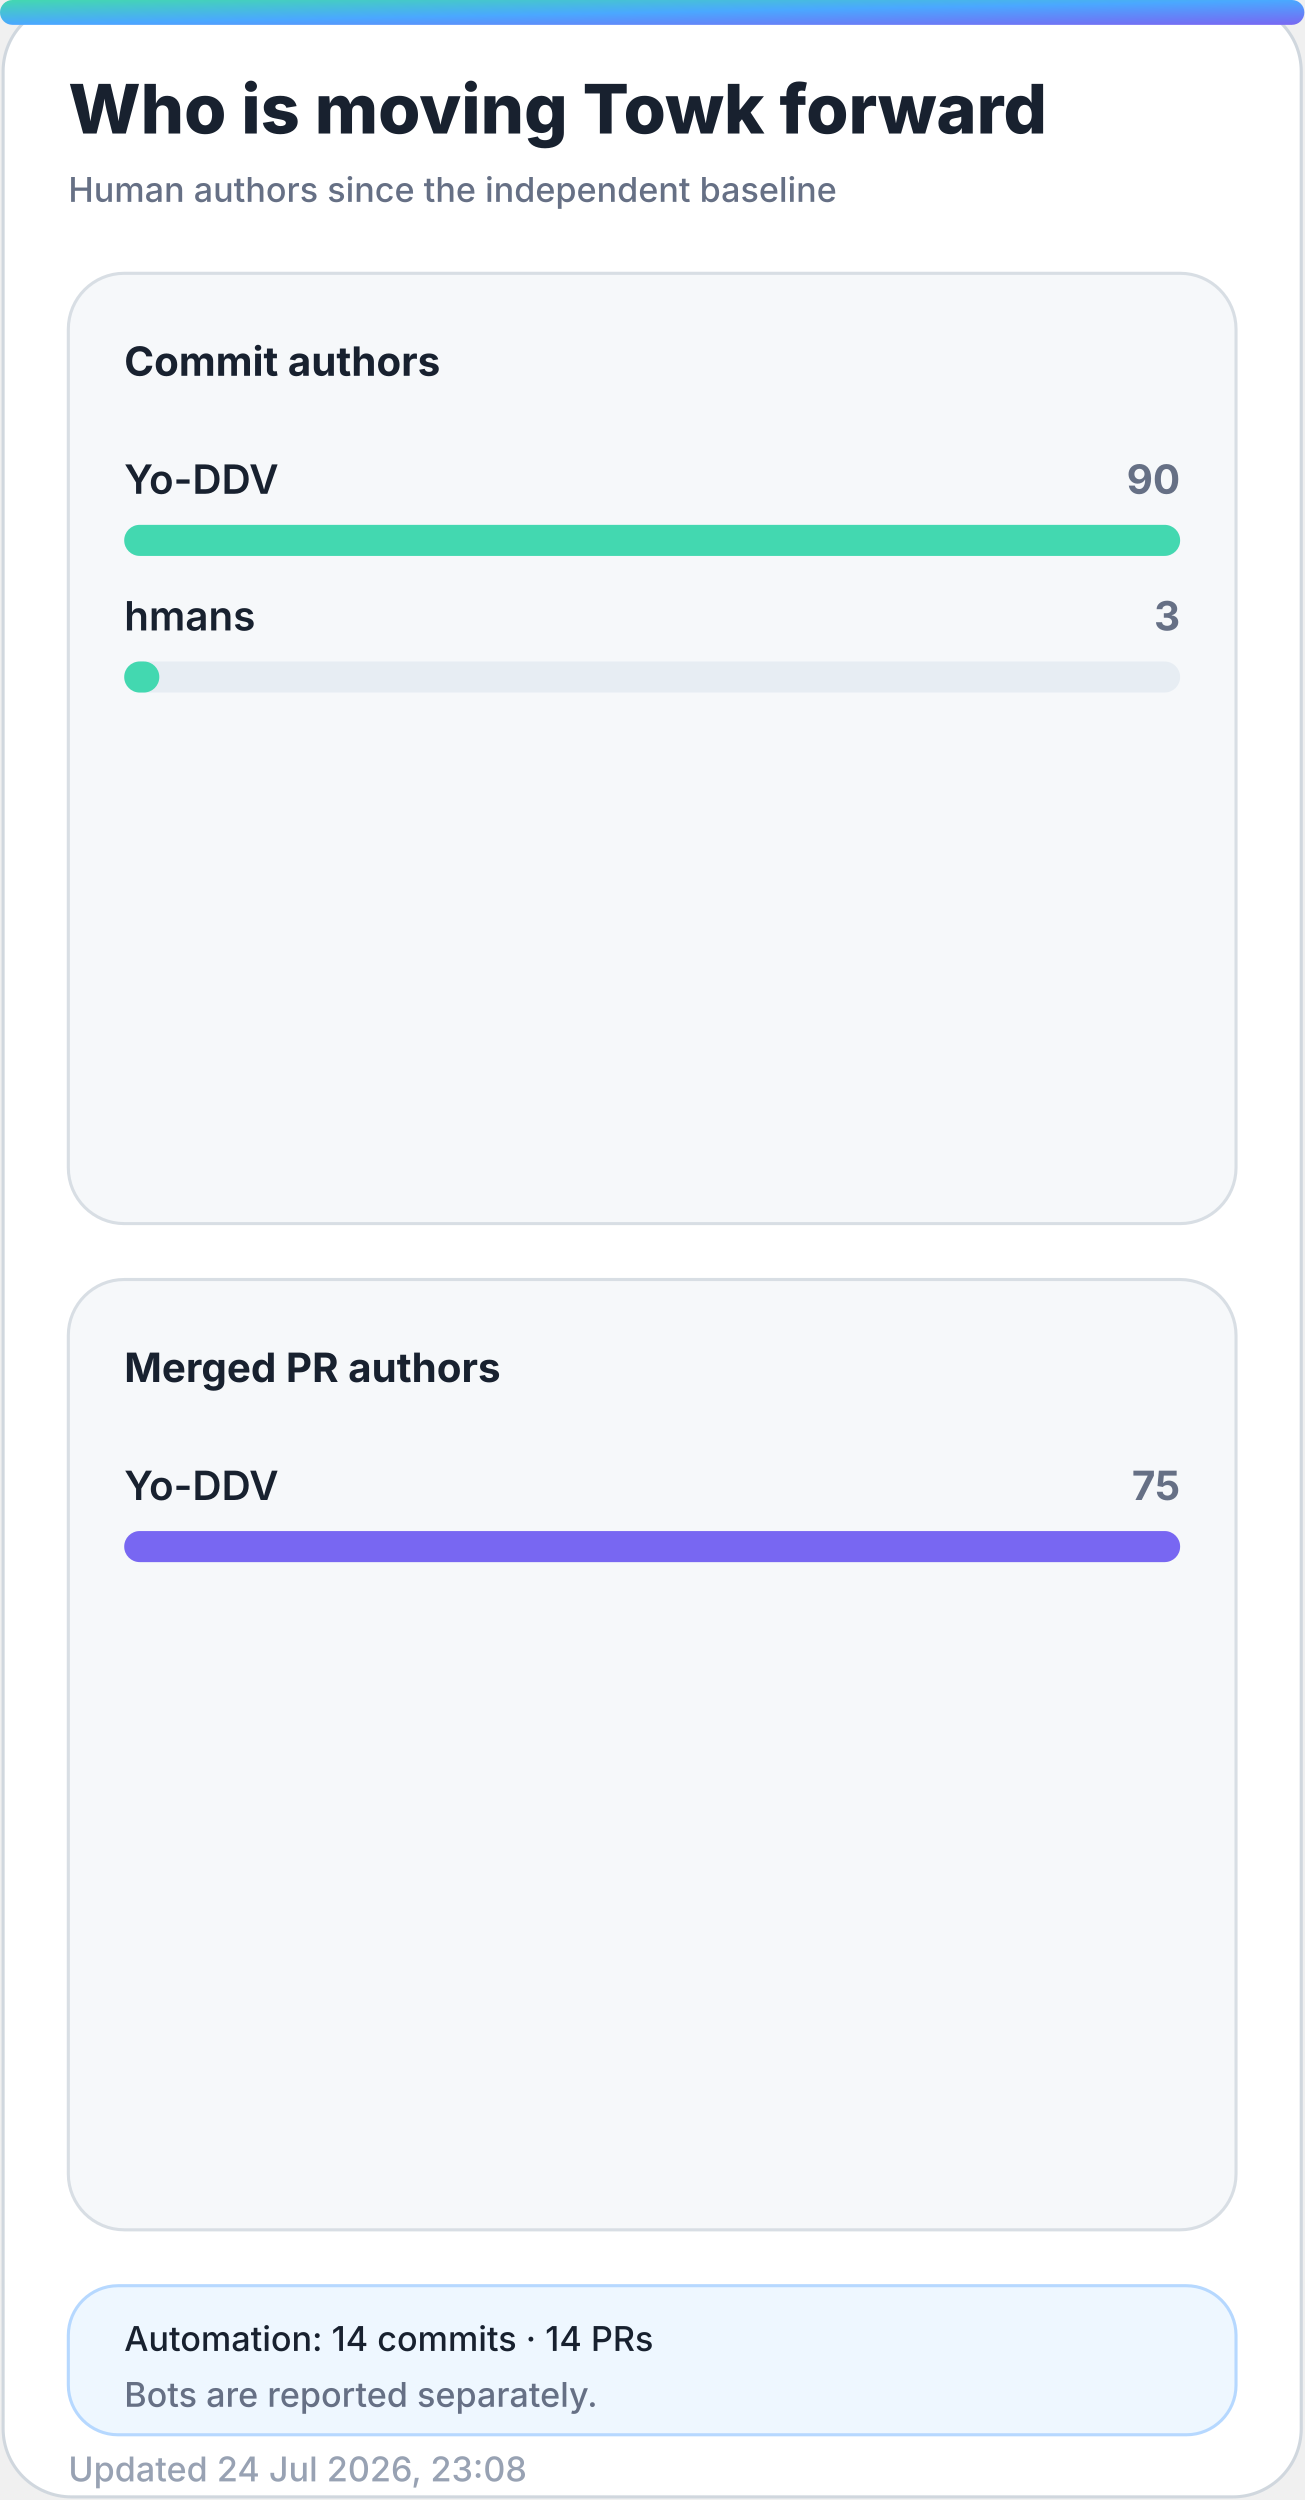
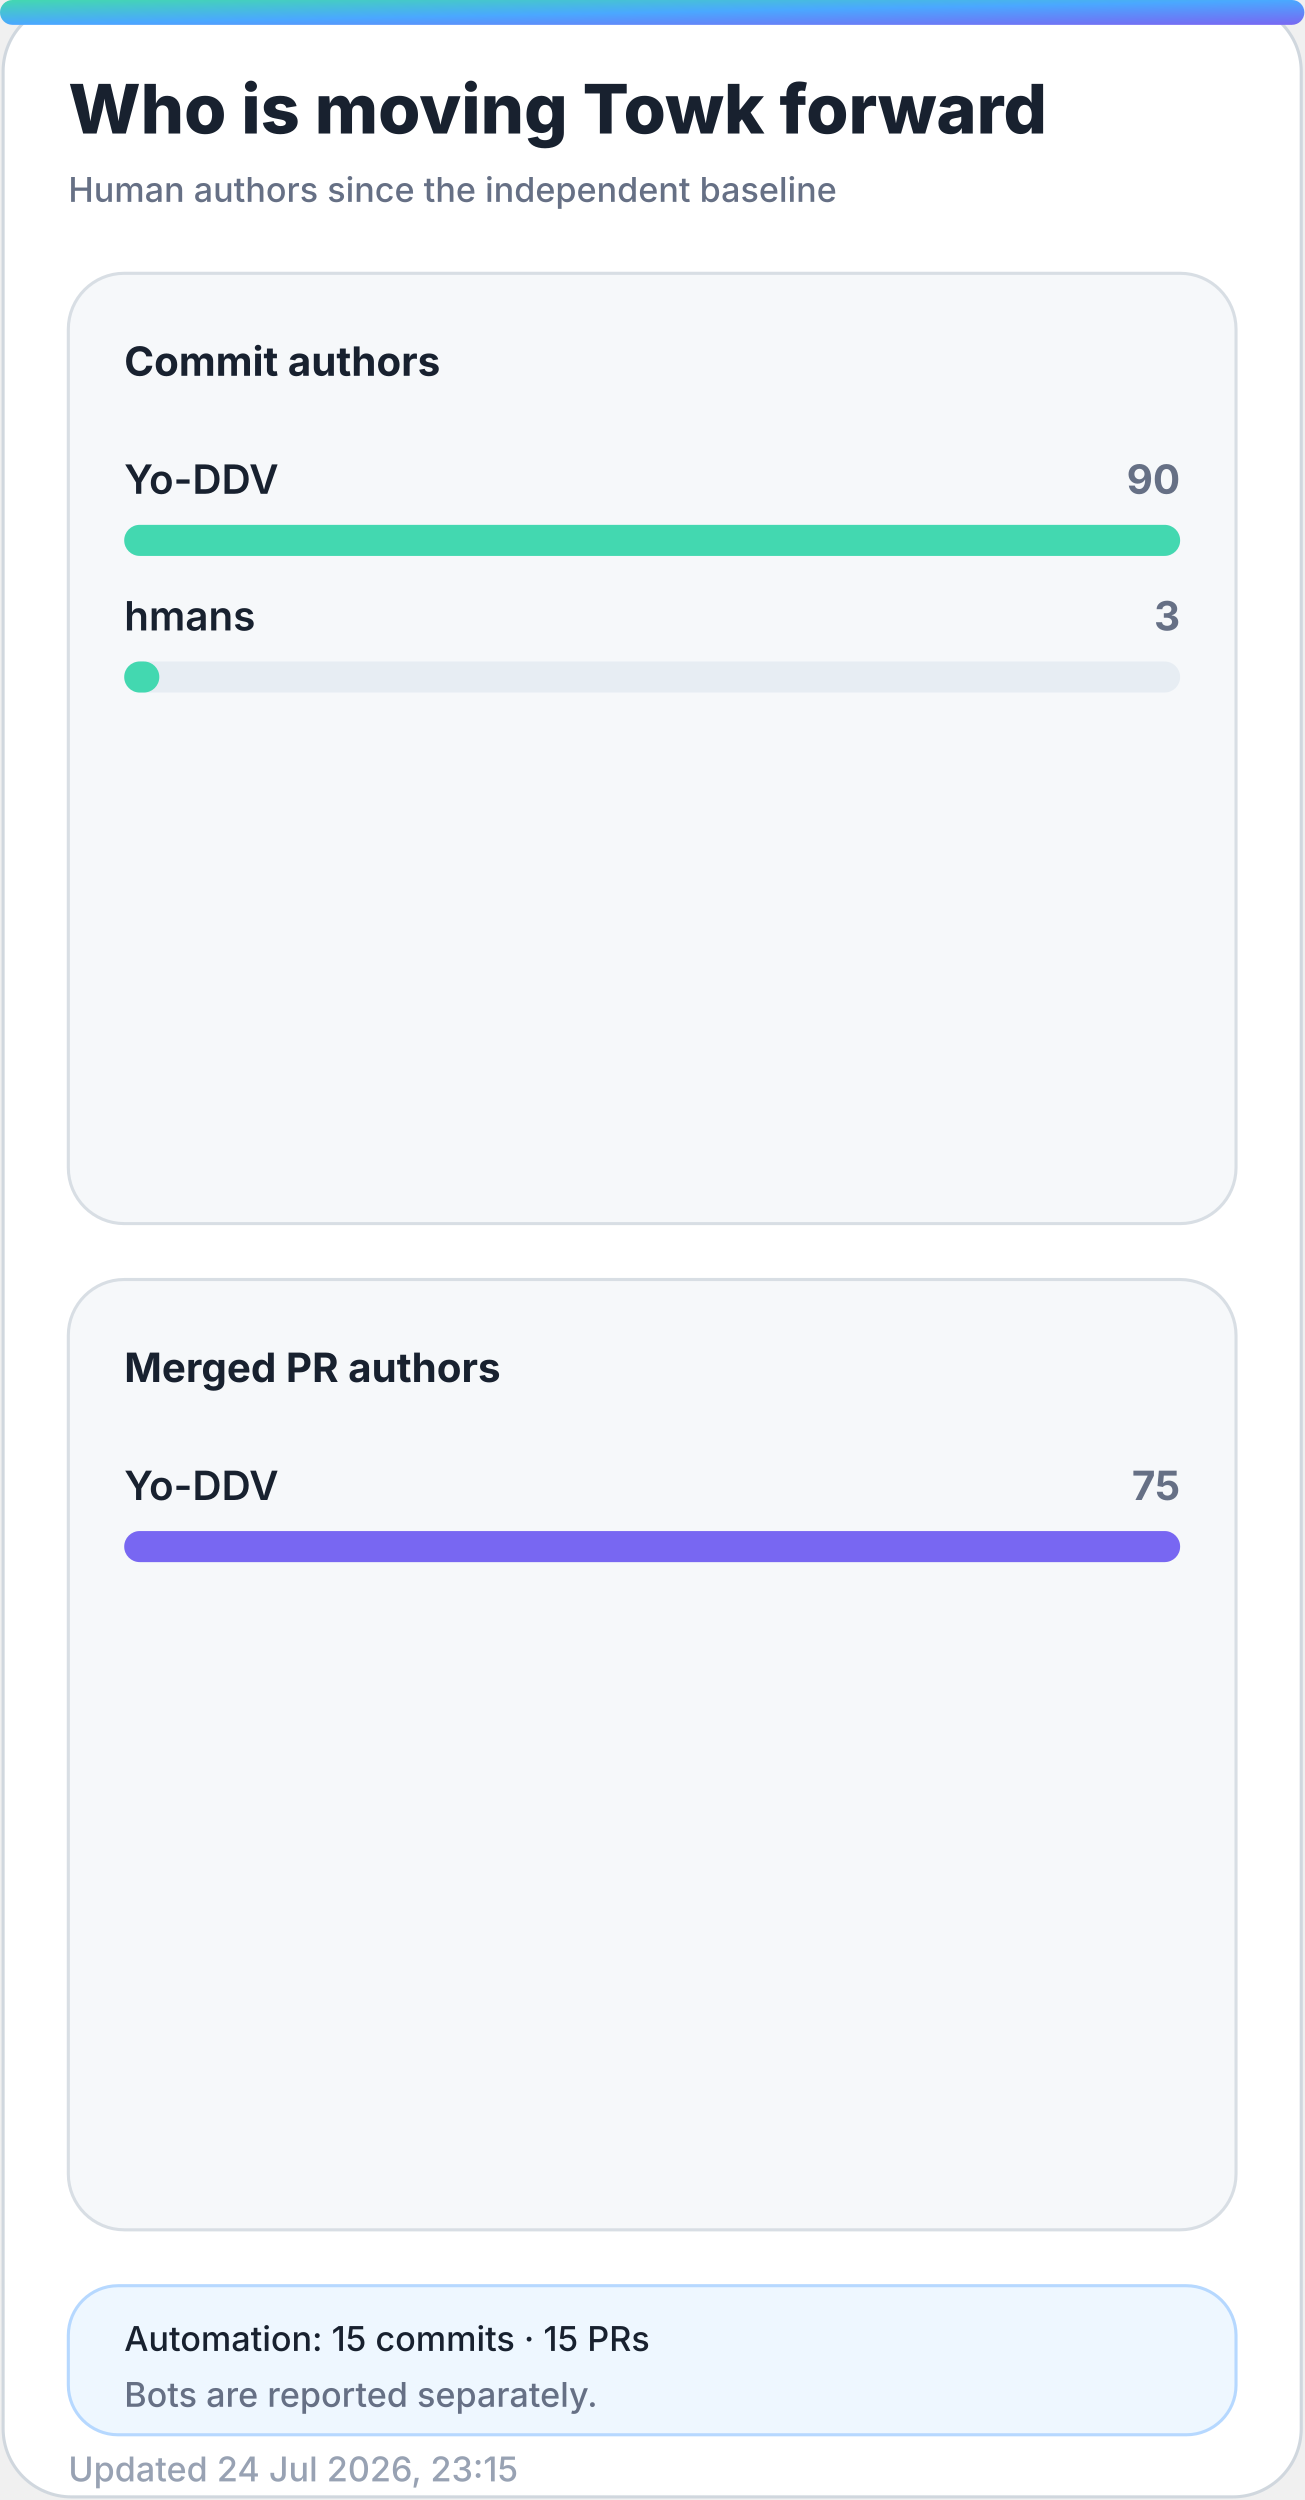
<svg xmlns="http://www.w3.org/2000/svg" width="420" height="805" viewBox="0 0 420 805" role="img" aria-labelledby="title desc">
  <defs>
    <linearGradient id="accent" x1="0" y1="0" x2="1" y2="1">
      <stop offset="0%" stop-color="#43d8b0" />
      <stop offset="50%" stop-color="#4aa8ff" />
      <stop offset="100%" stop-color="#7867f2" />
    </linearGradient>
    <linearGradient id="accent-soft" x1="0" y1="0" x2="1" y2="1">
      <stop offset="0%" stop-color="#43d8b0" stop-opacity="0.24" />
      <stop offset="100%" stop-color="#7867f2" stop-opacity="0.18" />
    </linearGradient>
    <filter id="glow" x="-30%" y="-30%" width="160%" height="160%">
      <feGaussianBlur stdDeviation="18" />
    </filter>
  </defs>
  <style>
    .bg { fill: #ffffff; stroke: #d0d7de; }
    .panel { fill: #f6f8fa; stroke: #d8dee4; }
    .panel-strong { fill: #eef7ff; stroke: #b6d8ff; }
    .ink { fill: #18212f; }
    .muted { fill: #667085; }
    .faint { fill: #98a2b3; }
    .grid { stroke: #dfe5ec; }
    .track { fill: #e7edf3; }
    .title { font: 800 28px -apple-system, BlinkMacSystemFont, "Segoe UI", sans-serif; }
    .subtitle { font: 500 14px -apple-system, BlinkMacSystemFont, "Segoe UI", sans-serif; }
    .kpi { font: 800 32px -apple-system, BlinkMacSystemFont, "Segoe UI", sans-serif; }
    .label { font: 650 13px -apple-system, BlinkMacSystemFont, "Segoe UI", sans-serif; }
    .small { font: 500 11px -apple-system, BlinkMacSystemFont, "Segoe UI", sans-serif; }
    .body { font: 600 13px -apple-system, BlinkMacSystemFont, "Segoe UI", sans-serif; }
    .hero-eyebrow { font: 800 14px -apple-system, BlinkMacSystemFont, "Segoe UI", sans-serif; letter-spacing: 2px; }
    .hero-title { font: 850 48px -apple-system, BlinkMacSystemFont, "Segoe UI", sans-serif; }
    .hero-subtitle { font: 550 19px -apple-system, BlinkMacSystemFont, "Segoe UI", sans-serif; }
    .chip { font: 700 12px -apple-system, BlinkMacSystemFont, "Segoe UI", sans-serif; }
    @media (prefers-color-scheme: dark) {
      .bg { fill: #0d1117; stroke: #30363d; }
      .panel { fill: #161b22; stroke: #30363d; }
      .panel-strong { fill: #10263a; stroke: #244d70; }
      .ink { fill: #f0f6fc; }
      .muted { fill: #a7b0bc; }
      .faint { fill: #7d8590; }
      .grid { stroke: #30363d; }
      .track { fill: #27313d; }
    }
  </style>
  <rect class="bg" x="1" y="1" width="418" height="803" rx="22" />
  <rect x="0" y="0" width="420" height="8" rx="4" fill="url(#accent)" />
  <text class="title ink" x="22" y="43" style="font-size:22px">Who is moving Towk forward</text>
  <text class="subtitle muted" x="22" y="65" style="font-size:11px">Human authors since the independent baseline</text>
  <g>
    <rect class="panel" x="22" y="88" width="376" height="306" rx="18" />
    <text class="label ink" x="40" y="121">Commit authors</text>
    <g>
      <text class="body ink" x="40" y="159">Yo-DDV</text>
      <text class="label muted" x="380" y="159" text-anchor="end">90</text>
      <rect class="track" x="40" y="169" width="340" height="10" rx="5" />
      <rect x="40" y="169" width="340.0" height="10" rx="5" fill="#43d8b0" />
    </g>
    <g>
      <text class="body ink" x="40" y="203">hmans</text>
      <text class="label muted" x="380" y="203" text-anchor="end">3</text>
      <rect class="track" x="40" y="213" width="340" height="10" rx="5" />
      <rect x="40" y="213" width="11.3" height="10" rx="5" fill="#43d8b0" />
    </g>
  </g>
  <g>
    <rect class="panel" x="22" y="412" width="376" height="306" rx="18" />
    <text class="label ink" x="40" y="445">Merged PR authors</text>
    <g>
      <text class="body ink" x="40" y="483">Yo-DDV</text>
      <text class="label muted" x="380" y="483" text-anchor="end">75</text>
      <rect class="track" x="40" y="493" width="340" height="10" rx="5" />
      <rect x="40" y="493" width="340.0" height="10" rx="5" fill="#7867f2" />
    </g>
  </g>
  <g>
    <rect class="panel-strong" x="22" y="736" width="376" height="48" rx="16" />
-     <text class="small ink" x="40" y="757">Automation: 14 commits · 14 PRs</text>
+     <text class="small ink" x="40" y="757">Automation: 15 commits · 15 PRs</text>
    <text class="small muted" x="40" y="775">Bots are reported separately.</text>
  </g>
-   <text class="small faint" x="22" y="799">Updated 24 Jul 2026, 23:08</text>
+   <text class="small faint" x="22" y="799">Updated 24 Jul 2026, 23:15</text>
</svg>
